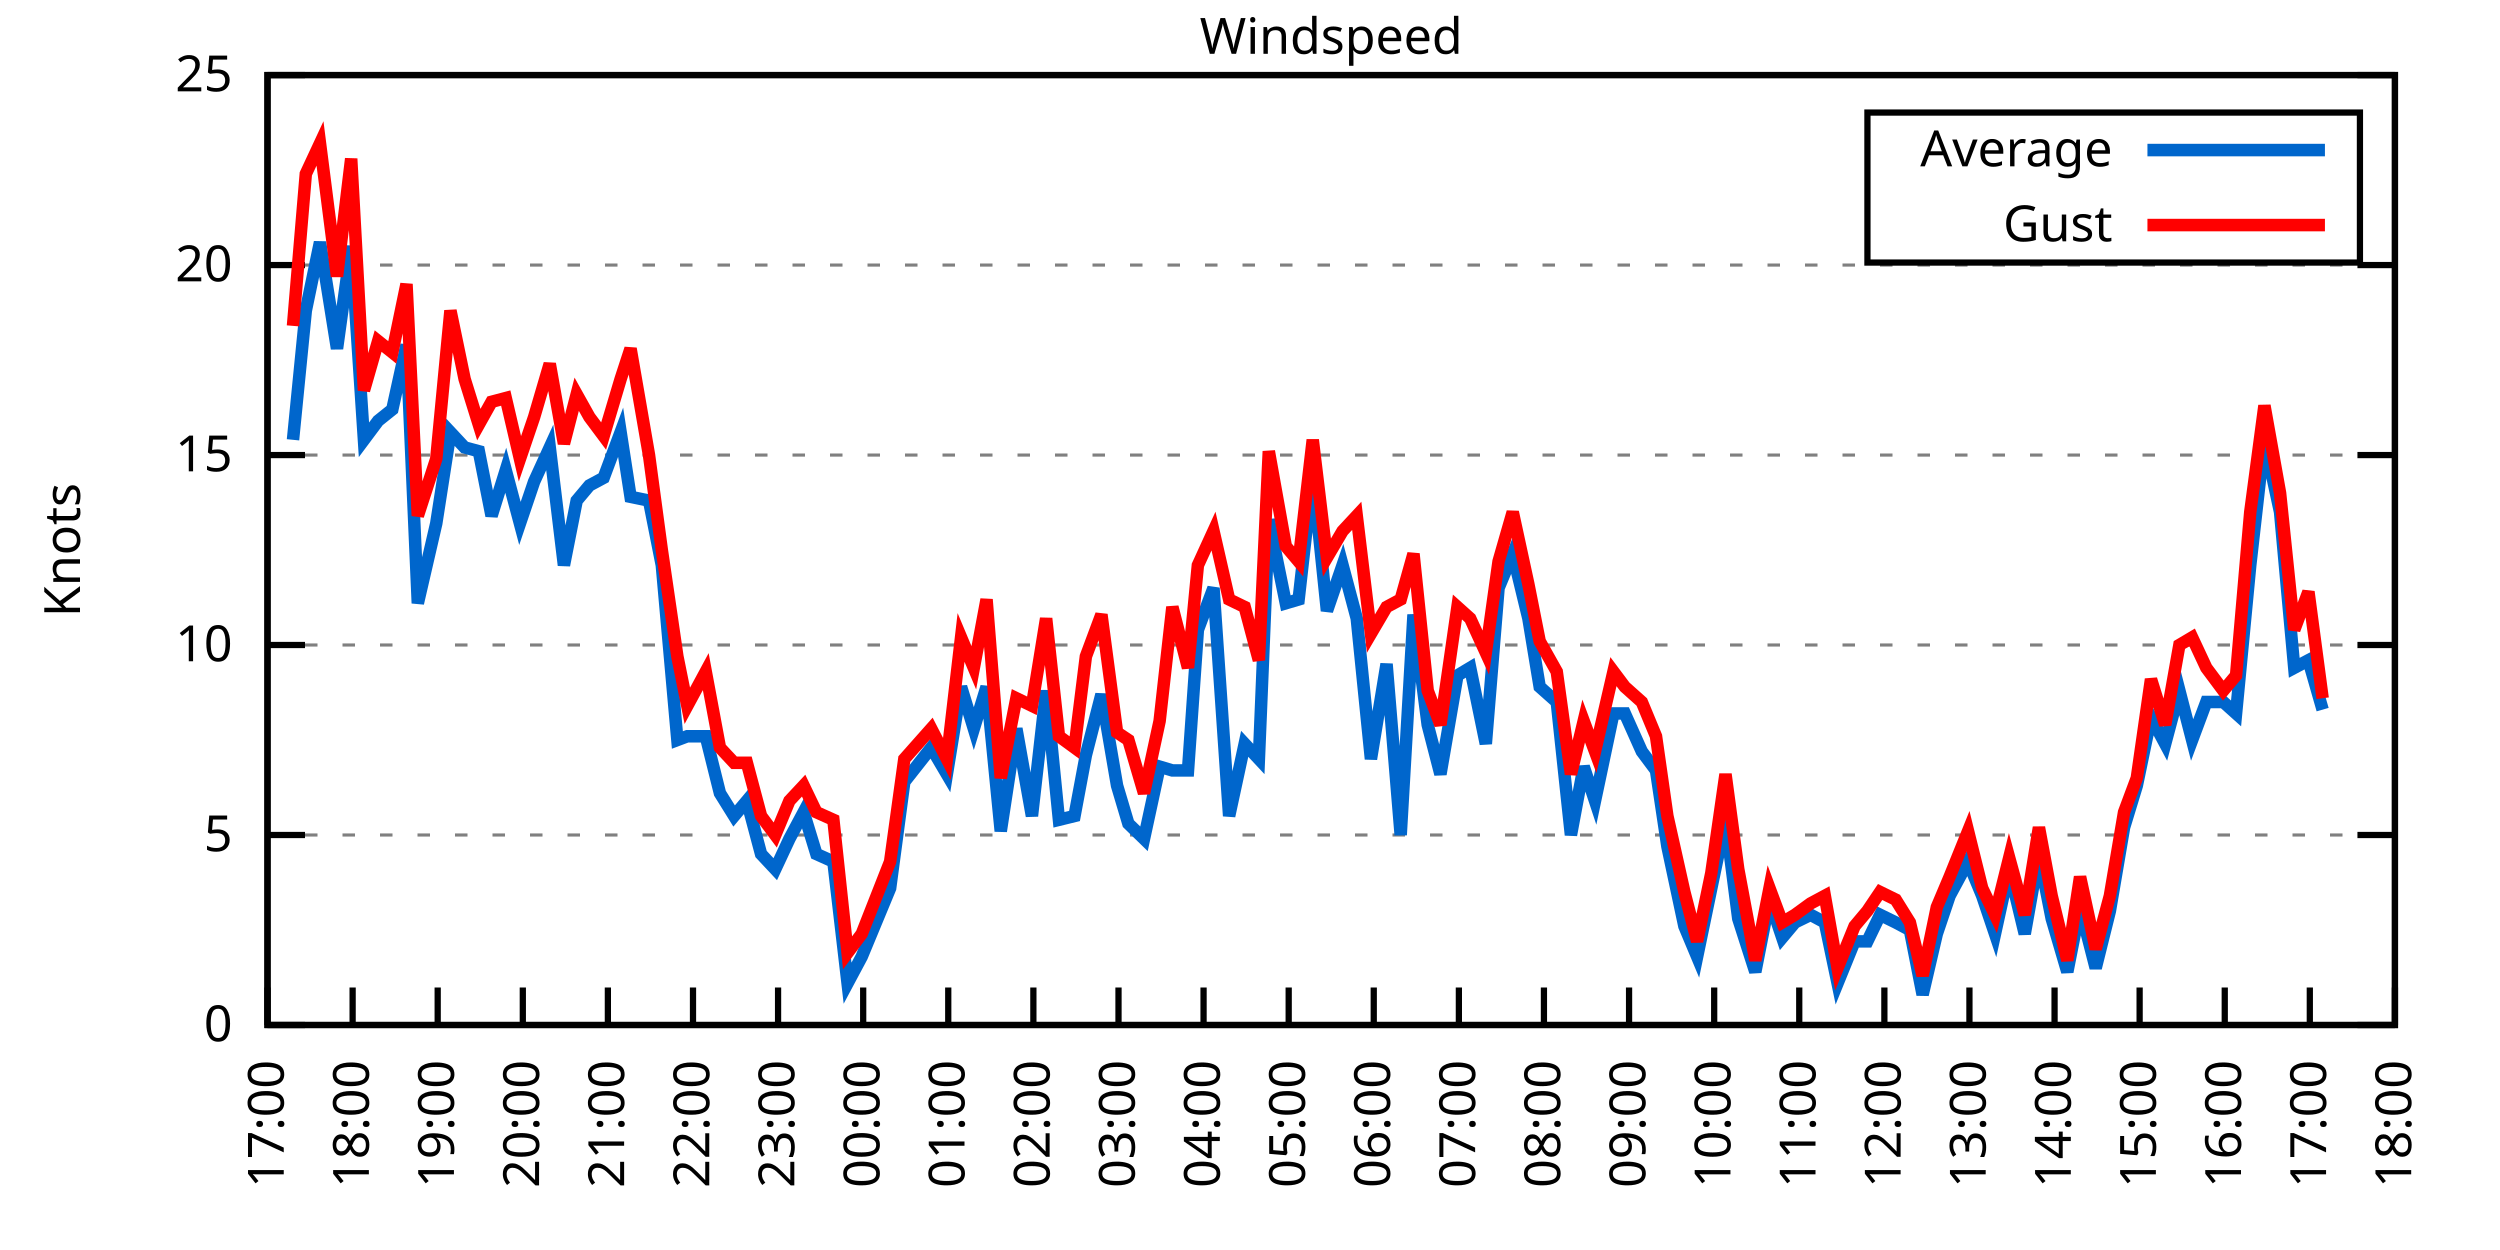
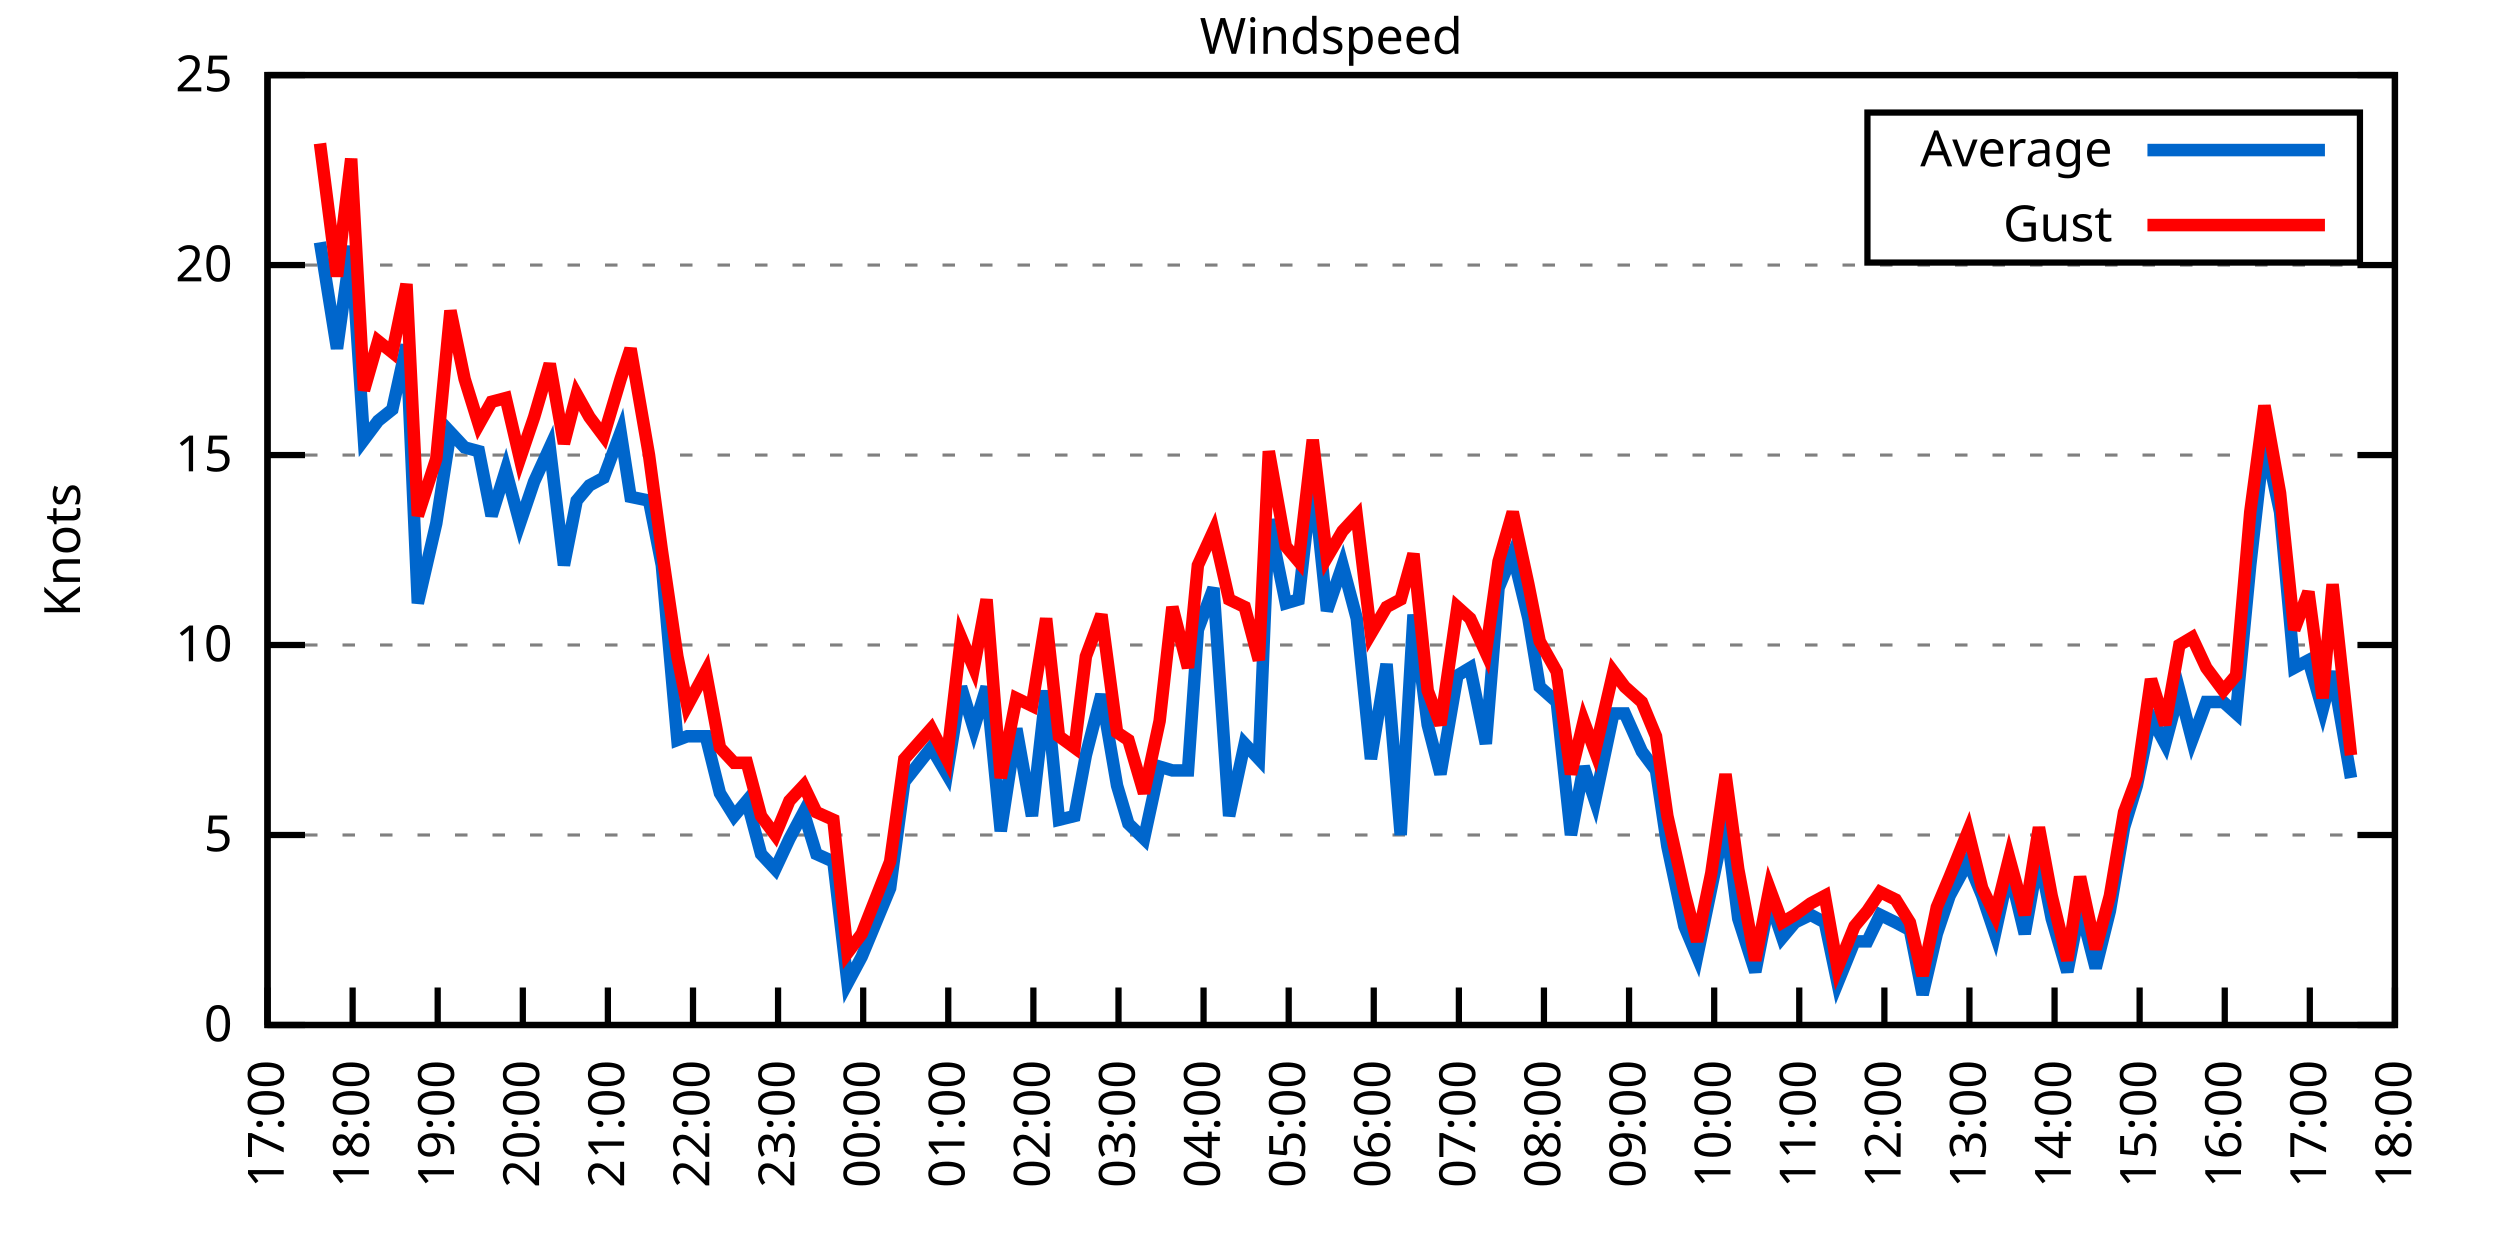
<svg xmlns="http://www.w3.org/2000/svg" xmlns:xlink="http://www.w3.org/1999/xlink" width="400" height="200" viewBox="0 0 400 200">
  <g id="gnuplot_canvas">
    <rect x="0" y="0" width="400" height="200" fill="none" />
    <defs>
      <circle id="gpDot" r="0.5" stroke-width="0.5" stroke="currentColor" />
      <path id="gpPt0" stroke-width="0.333" stroke="currentColor" d="M-1,0 h2 M0,-1 v2" />
      <path id="gpPt1" stroke-width="0.333" stroke="currentColor" d="M-1,-1 L1,1 M1,-1 L-1,1" />
      <path id="gpPt2" stroke-width="0.333" stroke="currentColor" d="M-1,0 L1,0 M0,-1 L0,1 M-1,-1 L1,1 M-1,1 L1,-1" />
      <rect id="gpPt3" stroke-width="0.333" stroke="currentColor" x="-1" y="-1" width="2" height="2" />
      <rect id="gpPt4" stroke-width="0.333" stroke="currentColor" fill="currentColor" x="-1" y="-1" width="2" height="2" />
      <circle id="gpPt5" stroke-width="0.333" stroke="currentColor" cx="0" cy="0" r="1" />
      <use xlink:href="#gpPt5" id="gpPt6" fill="currentColor" stroke="none" />
      <path id="gpPt7" stroke-width="0.333" stroke="currentColor" d="M0,-1.33 L-1.33,0.67 L1.33,0.67 z" />
      <use xlink:href="#gpPt7" id="gpPt8" fill="currentColor" stroke="none" />
      <use xlink:href="#gpPt7" id="gpPt9" stroke="currentColor" transform="rotate(180)" />
      <use xlink:href="#gpPt9" id="gpPt10" fill="currentColor" stroke="none" />
      <use xlink:href="#gpPt3" id="gpPt11" stroke="currentColor" transform="rotate(45)" />
      <use xlink:href="#gpPt11" id="gpPt12" fill="currentColor" stroke="none" />
      <path id="gpPt13" stroke-width="0.333" stroke="currentColor" d="M0,1.330 L1.265,0.411 L0.782,-1.067 L-0.782,-1.076 L-1.265,0.411 z" />
      <use xlink:href="#gpPt13" id="gpPt14" fill="currentColor" stroke="none" />
      <filter id="textbox" filterUnits="objectBoundingBox" x="0" y="0" height="1" width="1">
        <feFlood flood-color="white" flood-opacity="1" result="bgnd" />
        <feComposite in="SourceGraphic" in2="bgnd" operator="atop" />
      </filter>
      <filter id="greybox" filterUnits="objectBoundingBox" x="0" y="0" height="1" width="1">
        <feFlood flood-color="lightgrey" flood-opacity="1" result="grey" />
        <feComposite in="SourceGraphic" in2="grey" operator="atop" />
      </filter>
    </defs>
    <g fill="none" color="white" stroke="currentColor" stroke-width="1.00" stroke-linecap="butt" stroke-linejoin="miter">
</g>
    <g fill="none" color="black" stroke="currentColor" stroke-width="1.00" stroke-linecap="butt" stroke-linejoin="miter">
      <g stroke="none" shape-rendering="crispEdges">
        <polygon fill="rgb(255, 255, 255)" points="42.80,164.00 383.18,164.00 383.18,12.02 42.80,12.02 " />
      </g>
    </g>
    <g fill="none" color="black" stroke="currentColor" stroke-width="1.00" stroke-linecap="butt" stroke-linejoin="miter">
</g>
    <g fill="none" color="black" stroke="black" stroke-width="0.50" stroke-linecap="butt" stroke-linejoin="miter">
</g>
    <g fill="none" color="gray" stroke="currentColor" stroke-width="0.50" stroke-linecap="butt" stroke-linejoin="miter">
      <path stroke="gray" stroke-dasharray="2,4" class="gridline" d="M42.80,164.00 L383.19,164.00  " />
    </g>
    <g fill="none" color="gray" stroke="gray" stroke-width="1.00" stroke-linecap="butt" stroke-linejoin="miter">
</g>
    <g fill="none" color="black" stroke="currentColor" stroke-width="1.00" stroke-linecap="butt" stroke-linejoin="miter">
      <path stroke="black" d="M42.80,164.00 L48.80,164.00 M383.19,164.00 L377.19,164.00  " />
      <g transform="translate(37.20,166.60)" stroke="none" fill="black" font-family="Sans" font-size="8.00" text-anchor="end">
        <text>
          <tspan font-family="Sans"> 0</tspan>
        </text>
      </g>
    </g>
    <g fill="none" color="black" stroke="currentColor" stroke-width="1.00" stroke-linecap="butt" stroke-linejoin="miter">
</g>
    <g fill="none" color="black" stroke="black" stroke-width="0.50" stroke-linecap="butt" stroke-linejoin="miter">
</g>
    <g fill="none" color="gray" stroke="currentColor" stroke-width="0.50" stroke-linecap="butt" stroke-linejoin="miter">
      <path stroke="gray" stroke-dasharray="2,4" class="gridline" d="M42.80,133.60 L383.19,133.60  " />
    </g>
    <g fill="none" color="gray" stroke="gray" stroke-width="1.00" stroke-linecap="butt" stroke-linejoin="miter">
</g>
    <g fill="none" color="black" stroke="currentColor" stroke-width="1.00" stroke-linecap="butt" stroke-linejoin="miter">
      <path stroke="black" d="M42.80,133.60 L48.80,133.60 M383.19,133.60 L377.19,133.60  " />
      <g transform="translate(37.20,136.20)" stroke="none" fill="black" font-family="Sans" font-size="8.00" text-anchor="end">
        <text>
          <tspan font-family="Sans"> 5</tspan>
        </text>
      </g>
    </g>
    <g fill="none" color="black" stroke="currentColor" stroke-width="1.00" stroke-linecap="butt" stroke-linejoin="miter">
</g>
    <g fill="none" color="black" stroke="black" stroke-width="0.50" stroke-linecap="butt" stroke-linejoin="miter">
</g>
    <g fill="none" color="gray" stroke="currentColor" stroke-width="0.50" stroke-linecap="butt" stroke-linejoin="miter">
      <path stroke="gray" stroke-dasharray="2,4" class="gridline" d="M42.80,103.20 L383.19,103.20  " />
    </g>
    <g fill="none" color="gray" stroke="gray" stroke-width="1.00" stroke-linecap="butt" stroke-linejoin="miter">
</g>
    <g fill="none" color="black" stroke="currentColor" stroke-width="1.00" stroke-linecap="butt" stroke-linejoin="miter">
      <path stroke="black" d="M42.80,103.20 L48.80,103.20 M383.19,103.20 L377.19,103.20  " />
      <g transform="translate(37.20,105.80)" stroke="none" fill="black" font-family="Sans" font-size="8.00" text-anchor="end">
        <text>
          <tspan font-family="Sans"> 10</tspan>
        </text>
      </g>
    </g>
    <g fill="none" color="black" stroke="currentColor" stroke-width="1.00" stroke-linecap="butt" stroke-linejoin="miter">
</g>
    <g fill="none" color="black" stroke="black" stroke-width="0.50" stroke-linecap="butt" stroke-linejoin="miter">
</g>
    <g fill="none" color="gray" stroke="currentColor" stroke-width="0.50" stroke-linecap="butt" stroke-linejoin="miter">
      <path stroke="gray" stroke-dasharray="2,4" class="gridline" d="M42.80,72.81 L383.19,72.81  " />
    </g>
    <g fill="none" color="gray" stroke="gray" stroke-width="1.00" stroke-linecap="butt" stroke-linejoin="miter">
</g>
    <g fill="none" color="black" stroke="currentColor" stroke-width="1.00" stroke-linecap="butt" stroke-linejoin="miter">
      <path stroke="black" d="M42.80,72.81 L48.80,72.81 M383.19,72.81 L377.19,72.81  " />
      <g transform="translate(37.20,75.41)" stroke="none" fill="black" font-family="Sans" font-size="8.00" text-anchor="end">
        <text>
          <tspan font-family="Sans"> 15</tspan>
        </text>
      </g>
    </g>
    <g fill="none" color="black" stroke="currentColor" stroke-width="1.00" stroke-linecap="butt" stroke-linejoin="miter">
</g>
    <g fill="none" color="black" stroke="black" stroke-width="0.50" stroke-linecap="butt" stroke-linejoin="miter">
</g>
    <g fill="none" color="gray" stroke="currentColor" stroke-width="0.50" stroke-linecap="butt" stroke-linejoin="miter">
      <path stroke="gray" stroke-dasharray="2,4" class="gridline" d="M42.80,42.41 L383.19,42.41  " />
    </g>
    <g fill="none" color="gray" stroke="gray" stroke-width="1.00" stroke-linecap="butt" stroke-linejoin="miter">
</g>
    <g fill="none" color="black" stroke="currentColor" stroke-width="1.00" stroke-linecap="butt" stroke-linejoin="miter">
      <path stroke="black" d="M42.80,42.41 L48.80,42.41 M383.19,42.41 L377.19,42.41  " />
      <g transform="translate(37.20,45.01)" stroke="none" fill="black" font-family="Sans" font-size="8.00" text-anchor="end">
        <text>
          <tspan font-family="Sans"> 20</tspan>
        </text>
      </g>
    </g>
    <g fill="none" color="black" stroke="currentColor" stroke-width="1.00" stroke-linecap="butt" stroke-linejoin="miter">
</g>
    <g fill="none" color="black" stroke="black" stroke-width="0.50" stroke-linecap="butt" stroke-linejoin="miter">
</g>
    <g fill="none" color="gray" stroke="currentColor" stroke-width="0.50" stroke-linecap="butt" stroke-linejoin="miter">
      <path stroke="gray" stroke-dasharray="2,4" class="gridline" d="M42.80,12.01 L383.19,12.01  " />
    </g>
    <g fill="none" color="gray" stroke="gray" stroke-width="1.00" stroke-linecap="butt" stroke-linejoin="miter">
</g>
    <g fill="none" color="black" stroke="currentColor" stroke-width="1.00" stroke-linecap="butt" stroke-linejoin="miter">
      <path stroke="black" d="M42.80,12.01 L48.80,12.01 M383.19,12.01 L377.19,12.01  " />
      <g transform="translate(37.20,14.61)" stroke="none" fill="black" font-family="Sans" font-size="8.00" text-anchor="end">
        <text>
          <tspan font-family="Sans"> 25</tspan>
        </text>
      </g>
    </g>
    <g fill="none" color="black" stroke="currentColor" stroke-width="1.00" stroke-linecap="butt" stroke-linejoin="miter">
      <path stroke="black" d="M42.80,164.00 L42.80,158.00  " />
      <g transform="translate(45.40,169.60) rotate(270.00)" stroke="none" fill="black" font-family="Sans" font-size="8.00" text-anchor="end">
        <text>
          <tspan font-family="Sans">17:00</tspan>
        </text>
      </g>
    </g>
    <g fill="none" color="black" stroke="currentColor" stroke-width="1.00" stroke-linecap="butt" stroke-linejoin="miter">
      <path stroke="black" d="M56.42,164.00 L56.42,158.00  " />
      <g transform="translate(59.02,169.60) rotate(270.00)" stroke="none" fill="black" font-family="Sans" font-size="8.00" text-anchor="end">
        <text>
          <tspan font-family="Sans">18:00</tspan>
        </text>
      </g>
    </g>
    <g fill="none" color="black" stroke="currentColor" stroke-width="1.00" stroke-linecap="butt" stroke-linejoin="miter">
      <path stroke="black" d="M70.03,164.00 L70.03,158.00  " />
      <g transform="translate(72.63,169.60) rotate(270.00)" stroke="none" fill="black" font-family="Sans" font-size="8.00" text-anchor="end">
        <text>
          <tspan font-family="Sans">19:00</tspan>
        </text>
      </g>
    </g>
    <g fill="none" color="black" stroke="currentColor" stroke-width="1.00" stroke-linecap="butt" stroke-linejoin="miter">
      <path stroke="black" d="M83.65,164.00 L83.65,158.00  " />
      <g transform="translate(86.25,169.60) rotate(270.00)" stroke="none" fill="black" font-family="Sans" font-size="8.00" text-anchor="end">
        <text>
          <tspan font-family="Sans">20:00</tspan>
        </text>
      </g>
    </g>
    <g fill="none" color="black" stroke="currentColor" stroke-width="1.00" stroke-linecap="butt" stroke-linejoin="miter">
      <path stroke="black" d="M97.26,164.00 L97.26,158.00  " />
      <g transform="translate(99.86,169.60) rotate(270.00)" stroke="none" fill="black" font-family="Sans" font-size="8.00" text-anchor="end">
        <text>
          <tspan font-family="Sans">21:00</tspan>
        </text>
      </g>
    </g>
    <g fill="none" color="black" stroke="currentColor" stroke-width="1.00" stroke-linecap="butt" stroke-linejoin="miter">
      <path stroke="black" d="M110.88,164.00 L110.88,158.00  " />
      <g transform="translate(113.48,169.60) rotate(270.00)" stroke="none" fill="black" font-family="Sans" font-size="8.00" text-anchor="end">
        <text>
          <tspan font-family="Sans">22:00</tspan>
        </text>
      </g>
    </g>
    <g fill="none" color="black" stroke="currentColor" stroke-width="1.00" stroke-linecap="butt" stroke-linejoin="miter">
      <path stroke="black" d="M124.49,164.00 L124.49,158.00  " />
      <g transform="translate(127.09,169.60) rotate(270.00)" stroke="none" fill="black" font-family="Sans" font-size="8.00" text-anchor="end">
        <text>
          <tspan font-family="Sans">23:00</tspan>
        </text>
      </g>
    </g>
    <g fill="none" color="black" stroke="currentColor" stroke-width="1.00" stroke-linecap="butt" stroke-linejoin="miter">
      <path stroke="black" d="M138.11,164.00 L138.11,158.00  " />
      <g transform="translate(140.71,169.60) rotate(270.00)" stroke="none" fill="black" font-family="Sans" font-size="8.00" text-anchor="end">
        <text>
          <tspan font-family="Sans">00:00</tspan>
        </text>
      </g>
    </g>
    <g fill="none" color="black" stroke="currentColor" stroke-width="1.00" stroke-linecap="butt" stroke-linejoin="miter">
      <path stroke="black" d="M151.72,164.00 L151.72,158.00  " />
      <g transform="translate(154.32,169.60) rotate(270.00)" stroke="none" fill="black" font-family="Sans" font-size="8.00" text-anchor="end">
        <text>
          <tspan font-family="Sans">01:00</tspan>
        </text>
      </g>
    </g>
    <g fill="none" color="black" stroke="currentColor" stroke-width="1.00" stroke-linecap="butt" stroke-linejoin="miter">
      <path stroke="black" d="M165.34,164.00 L165.34,158.00  " />
      <g transform="translate(167.94,169.60) rotate(270.00)" stroke="none" fill="black" font-family="Sans" font-size="8.00" text-anchor="end">
        <text>
          <tspan font-family="Sans">02:00</tspan>
        </text>
      </g>
    </g>
    <g fill="none" color="black" stroke="currentColor" stroke-width="1.00" stroke-linecap="butt" stroke-linejoin="miter">
      <path stroke="black" d="M178.96,164.00 L178.96,158.00  " />
      <g transform="translate(181.56,169.60) rotate(270.00)" stroke="none" fill="black" font-family="Sans" font-size="8.00" text-anchor="end">
        <text>
          <tspan font-family="Sans">03:00</tspan>
        </text>
      </g>
    </g>
    <g fill="none" color="black" stroke="currentColor" stroke-width="1.00" stroke-linecap="butt" stroke-linejoin="miter">
      <path stroke="black" d="M192.57,164.00 L192.57,158.00  " />
      <g transform="translate(195.17,169.60) rotate(270.00)" stroke="none" fill="black" font-family="Sans" font-size="8.00" text-anchor="end">
        <text>
          <tspan font-family="Sans">04:00</tspan>
        </text>
      </g>
    </g>
    <g fill="none" color="black" stroke="currentColor" stroke-width="1.00" stroke-linecap="butt" stroke-linejoin="miter">
      <path stroke="black" d="M206.19,164.00 L206.19,158.00  " />
      <g transform="translate(208.79,169.60) rotate(270.00)" stroke="none" fill="black" font-family="Sans" font-size="8.00" text-anchor="end">
        <text>
          <tspan font-family="Sans">05:00</tspan>
        </text>
      </g>
    </g>
    <g fill="none" color="black" stroke="currentColor" stroke-width="1.00" stroke-linecap="butt" stroke-linejoin="miter">
      <path stroke="black" d="M219.80,164.00 L219.80,158.00  " />
      <g transform="translate(222.40,169.60) rotate(270.00)" stroke="none" fill="black" font-family="Sans" font-size="8.00" text-anchor="end">
        <text>
          <tspan font-family="Sans">06:00</tspan>
        </text>
      </g>
    </g>
    <g fill="none" color="black" stroke="currentColor" stroke-width="1.00" stroke-linecap="butt" stroke-linejoin="miter">
      <path stroke="black" d="M233.42,164.00 L233.42,158.00  " />
      <g transform="translate(236.02,169.60) rotate(270.00)" stroke="none" fill="black" font-family="Sans" font-size="8.00" text-anchor="end">
        <text>
          <tspan font-family="Sans">07:00</tspan>
        </text>
      </g>
    </g>
    <g fill="none" color="black" stroke="currentColor" stroke-width="1.00" stroke-linecap="butt" stroke-linejoin="miter">
      <path stroke="black" d="M247.03,164.00 L247.03,158.00  " />
      <g transform="translate(249.63,169.60) rotate(270.00)" stroke="none" fill="black" font-family="Sans" font-size="8.00" text-anchor="end">
        <text>
          <tspan font-family="Sans">08:00</tspan>
        </text>
      </g>
    </g>
    <g fill="none" color="black" stroke="currentColor" stroke-width="1.00" stroke-linecap="butt" stroke-linejoin="miter">
      <path stroke="black" d="M260.65,164.00 L260.65,158.00  " />
      <g transform="translate(263.25,169.60) rotate(270.00)" stroke="none" fill="black" font-family="Sans" font-size="8.00" text-anchor="end">
        <text>
          <tspan font-family="Sans">09:00</tspan>
        </text>
      </g>
    </g>
    <g fill="none" color="black" stroke="currentColor" stroke-width="1.00" stroke-linecap="butt" stroke-linejoin="miter">
      <path stroke="black" d="M274.27,164.00 L274.27,158.00  " />
      <g transform="translate(276.87,169.60) rotate(270.00)" stroke="none" fill="black" font-family="Sans" font-size="8.00" text-anchor="end">
        <text>
          <tspan font-family="Sans">10:00</tspan>
        </text>
      </g>
    </g>
    <g fill="none" color="black" stroke="currentColor" stroke-width="1.00" stroke-linecap="butt" stroke-linejoin="miter">
      <path stroke="black" d="M287.88,164.00 L287.88,158.00  " />
      <g transform="translate(290.48,169.60) rotate(270.00)" stroke="none" fill="black" font-family="Sans" font-size="8.00" text-anchor="end">
        <text>
          <tspan font-family="Sans">11:00</tspan>
        </text>
      </g>
    </g>
    <g fill="none" color="black" stroke="currentColor" stroke-width="1.00" stroke-linecap="butt" stroke-linejoin="miter">
      <path stroke="black" d="M301.50,164.00 L301.50,158.00  " />
      <g transform="translate(304.10,169.60) rotate(270.00)" stroke="none" fill="black" font-family="Sans" font-size="8.00" text-anchor="end">
        <text>
          <tspan font-family="Sans">12:00</tspan>
        </text>
      </g>
    </g>
    <g fill="none" color="black" stroke="currentColor" stroke-width="1.00" stroke-linecap="butt" stroke-linejoin="miter">
      <path stroke="black" d="M315.11,164.00 L315.11,158.00  " />
      <g transform="translate(317.71,169.60) rotate(270.00)" stroke="none" fill="black" font-family="Sans" font-size="8.00" text-anchor="end">
        <text>
          <tspan font-family="Sans">13:00</tspan>
        </text>
      </g>
    </g>
    <g fill="none" color="black" stroke="currentColor" stroke-width="1.00" stroke-linecap="butt" stroke-linejoin="miter">
      <path stroke="black" d="M328.73,164.00 L328.73,158.00  " />
      <g transform="translate(331.33,169.60) rotate(270.00)" stroke="none" fill="black" font-family="Sans" font-size="8.00" text-anchor="end">
        <text>
          <tspan font-family="Sans">14:00</tspan>
        </text>
      </g>
    </g>
    <g fill="none" color="black" stroke="currentColor" stroke-width="1.00" stroke-linecap="butt" stroke-linejoin="miter">
      <path stroke="black" d="M342.34,164.00 L342.34,158.00  " />
      <g transform="translate(344.94,169.60) rotate(270.00)" stroke="none" fill="black" font-family="Sans" font-size="8.00" text-anchor="end">
        <text>
          <tspan font-family="Sans">15:00</tspan>
        </text>
      </g>
    </g>
    <g fill="none" color="black" stroke="currentColor" stroke-width="1.00" stroke-linecap="butt" stroke-linejoin="miter">
      <path stroke="black" d="M355.96,164.00 L355.96,158.00  " />
      <g transform="translate(358.56,169.60) rotate(270.00)" stroke="none" fill="black" font-family="Sans" font-size="8.00" text-anchor="end">
        <text>
          <tspan font-family="Sans">16:00</tspan>
        </text>
      </g>
    </g>
    <g fill="none" color="black" stroke="currentColor" stroke-width="1.00" stroke-linecap="butt" stroke-linejoin="miter">
      <path stroke="black" d="M369.57,164.00 L369.57,158.00  " />
      <g transform="translate(372.17,169.60) rotate(270.00)" stroke="none" fill="black" font-family="Sans" font-size="8.00" text-anchor="end">
        <text>
          <tspan font-family="Sans">17:00</tspan>
        </text>
      </g>
    </g>
    <g fill="none" color="black" stroke="currentColor" stroke-width="1.00" stroke-linecap="butt" stroke-linejoin="miter">
      <path stroke="black" d="M383.19,164.00 L383.19,158.00  " />
      <g transform="translate(385.79,169.60) rotate(270.00)" stroke="none" fill="black" font-family="Sans" font-size="8.00" text-anchor="end">
        <text>
          <tspan font-family="Sans">18:00</tspan>
        </text>
      </g>
    </g>
    <g fill="none" color="black" stroke="currentColor" stroke-width="1.00" stroke-linecap="butt" stroke-linejoin="miter">
</g>
    <g fill="none" color="black" stroke="currentColor" stroke-width="1.00" stroke-linecap="butt" stroke-linejoin="miter">
      <path stroke="black" d="M42.80,12.01 L42.80,164.00 L383.19,164.00 L383.19,12.01 L42.80,12.01 Z  " />
    </g>
    <g fill="none" color="black" stroke="currentColor" stroke-width="1.00" stroke-linecap="butt" stroke-linejoin="miter">
</g>
    <g fill="none" color="black" stroke="currentColor" stroke-width="1.00" stroke-linecap="butt" stroke-linejoin="miter">
      <path stroke="black" d="M298.79,42.01 L298.79,18.01 L377.59,18.01 L377.59,42.01 L298.79,42.01 Z  " />
    </g>
    <g id="Windspeed_plot_1">
      <g fill="none" color="white" stroke="black" stroke-width="2.00" stroke-linecap="butt" stroke-linejoin="miter">
</g>
      <g fill="none" color="black" stroke="currentColor" stroke-width="2.00" stroke-linecap="butt" stroke-linejoin="miter">
        <g transform="translate(337.99,26.61)" stroke="none" fill="black" font-family="Sans" font-size="8.00" text-anchor="end">
          <text>
            <tspan font-family="Sans">Average</tspan>
          </text>
        </g>
      </g>
      <g fill="none" color="black" stroke="currentColor" stroke-width="2.00" stroke-linecap="butt" stroke-linejoin="miter">
-         <path stroke="rgb(  0, 102, 204)" d="M343.59,24.01 L371.99,24.01 M46.88,70.37 L48.93,49.70 L51.20,38.76 L53.92,55.78 L56.19,39.37 L58.23,70.37   L60.50,67.33 L62.77,65.51 L65.04,55.18 L66.85,96.52 L69.80,83.75 L72.07,69.16 L74.34,71.59 L76.61,72.20   L78.65,82.53 L80.92,75.24 L83.19,83.75 L85.46,77.06 L87.96,71.59 L90.23,90.44 L92.27,80.10 L94.31,77.67   L96.58,76.45 L99.30,69.16 L100.89,79.49 L103.84,80.10 L105.89,90.44 L108.38,118.40 L109.97,117.80 L112.92,117.80   L115.19,126.91 L117.46,130.56 L119.50,128.13 L121.77,136.64 L124.04,139.07 L126.31,134.21 L128.58,129.95 L130.62,136.64   L133.34,137.86 L135.61,157.31 L137.88,153.06 L142.42,142.11 L144.69,125.09 L149.00,119.62 L151.50,123.87 L153.77,109.89   L155.81,116.58 L157.85,109.89 L160.12,132.99 L162.62,116.58 L165.11,130.56 L167.38,110.50 L169.43,131.17 L171.92,130.56   L173.74,120.83 L176.23,111.11 L178.73,125.70 L180.54,131.78 L183.04,134.21 L185.54,122.66 L187.58,123.27 L190.08,123.27   L191.66,100.77 L194.16,94.08 L196.66,130.56 L199.15,119.01 L201.42,121.44 L203.01,83.14 L205.73,96.52 L207.78,95.91   L210.04,75.85 L212.31,97.73 L214.81,90.44 L217.08,98.95 L219.35,121.44 L221.85,106.24 L224.11,133.60 L226.16,98.34   L228.43,115.97 L230.47,123.87 L233.19,108.07 L235.23,106.85 L237.73,119.01 L239.77,94.08 L242.04,88.61 L244.54,98.95   L246.35,109.89 L249.08,112.32 L251.35,133.60 L253.39,122.66 L255.20,128.13 L258.15,114.15 L259.97,114.15 L262.69,120.23   L264.96,123.27 L266.78,135.43 L269.50,148.19 L271.54,153.06 L273.81,142.11 L276.08,131.17 L278.12,146.98 L280.85,155.49   L283.12,143.94 L285.16,150.02 L287.20,147.59 L289.70,146.37 L291.97,147.59 L294.01,157.31 L296.73,150.62 L298.77,150.62   L300.82,146.37 L303.31,147.59 L305.58,148.80 L307.62,159.14 L309.89,149.41 L311.94,143.33 L314.89,137.86 L317.15,143.33   L319.20,149.41 L321.47,139.07 L323.96,149.41 L326.23,136.64 L328.27,146.98 L330.77,155.49 L332.81,145.15 L335.31,154.88   L337.58,145.76 L339.85,132.39 L341.89,125.70 L344.16,114.76 L346.43,119.01 L348.70,110.50 L350.74,118.40 L353.01,112.32   L355.73,112.32 L357.77,114.15 L360.04,90.44 L362.31,70.37 L364.81,81.93 L367.08,106.85 L369.35,105.64 L371.62,113.54    " />
+         <path stroke="rgb(  0, 102, 204)" d="M343.59,24.01 L371.99,24.01 M51.20,38.76 L53.92,55.78 L56.19,39.37 L58.23,70.37 L60.50,67.33 L62.77,65.51   L65.04,55.18 L66.85,96.52 L69.80,83.75 L72.07,69.16 L74.34,71.59 L76.61,72.20 L78.65,82.53 L80.92,75.24   L83.19,83.75 L85.46,77.06 L87.96,71.59 L90.23,90.44 L92.27,80.10 L94.31,77.67 L96.58,76.45 L99.30,69.16   L100.89,79.49 L103.84,80.10 L105.89,90.44 L108.38,118.40 L109.97,117.80 L112.92,117.80 L115.19,126.91 L117.46,130.56   L119.50,128.13 L121.77,136.64 L124.04,139.07 L126.31,134.21 L128.58,129.95 L130.62,136.64 L133.34,137.86 L135.61,157.31   L137.88,153.06 L142.42,142.11 L144.69,125.09 L149.00,119.62 L151.50,123.87 L153.77,109.89 L155.81,116.58 L157.85,109.89   L160.12,132.99 L162.62,116.58 L165.11,130.56 L167.38,110.50 L169.43,131.17 L171.92,130.56 L173.74,120.83 L176.23,111.11   L178.73,125.70 L180.54,131.78 L183.04,134.21 L185.54,122.66 L187.58,123.27 L190.08,123.27 L191.66,100.77 L194.16,94.08   L196.66,130.56 L199.15,119.01 L201.42,121.44 L203.01,83.14 L205.73,96.52 L207.78,95.91 L210.04,75.85 L212.31,97.73   L214.81,90.44 L217.08,98.95 L219.35,121.44 L221.85,106.24 L224.11,133.60 L226.16,98.34 L228.43,115.97 L230.47,123.87   L233.19,108.07 L235.23,106.85 L237.73,119.01 L239.77,94.08 L242.04,88.61 L244.54,98.95 L246.35,109.89 L249.08,112.32   L251.35,133.60 L253.39,122.66 L255.20,128.13 L258.15,114.15 L259.97,114.15 L262.69,120.23 L264.96,123.27 L266.78,135.43   L269.50,148.19 L271.54,153.06 L273.81,142.11 L276.08,131.17 L278.12,146.98 L280.85,155.49 L283.12,143.94 L285.16,150.02   L287.20,147.59 L289.70,146.37 L291.97,147.59 L294.01,157.31 L296.73,150.62 L298.77,150.62 L300.82,146.37 L303.31,147.59   L305.58,148.80 L307.62,159.14 L309.89,149.41 L311.94,143.33 L314.89,137.86 L317.15,143.33 L319.20,149.41 L321.47,139.07   L323.96,149.41 L326.23,136.64 L328.27,146.98 L330.77,155.49 L332.81,145.15 L335.31,154.88 L337.58,145.76 L339.85,132.39   L341.89,125.70 L344.16,114.76 L346.43,119.01 L348.70,110.50 L350.74,118.40 L353.01,112.32 L355.73,112.32 L357.77,114.15   L360.04,90.44 L362.31,70.37 L364.81,81.93 L367.08,106.85 L369.35,105.64 L371.62,113.54 L373.21,107.46 L376.16,124.48    " />
      </g>
    </g>
    <g id="Windspeed_plot_2">
      <g fill="none" color="black" stroke="currentColor" stroke-width="2.00" stroke-linecap="butt" stroke-linejoin="miter">
        <g transform="translate(337.99,38.61)" stroke="none" fill="black" font-family="Sans" font-size="8.00" text-anchor="end">
          <text>
            <tspan font-family="Sans">Gust</tspan>
          </text>
        </g>
      </g>
      <g fill="none" color="black" stroke="currentColor" stroke-width="2.00" stroke-linecap="butt" stroke-linejoin="miter">
-         <path stroke="rgb(255,   0,   0)" d="M343.59,36.01 L371.99,36.01 M46.88,52.14 L48.93,27.82 L51.20,22.95 L53.92,44.23 L56.19,25.39 L58.23,62.47   L60.50,54.57 L62.77,56.39 L65.04,45.45 L66.85,82.53 L69.80,73.41 L72.07,49.70 L74.34,60.65 L76.61,67.94   L78.65,64.29 L80.92,63.69 L83.19,73.41 L85.46,66.73 L87.96,58.21 L90.23,70.98 L92.27,63.08 L94.31,66.73   L96.58,69.77 L99.30,60.65 L100.89,55.78 L103.84,72.81 L105.89,88.00 L108.38,105.03 L109.97,112.93 L112.92,107.46   L115.19,119.62 L117.46,122.05 L119.50,122.05 L121.77,130.56 L124.04,133.60 L126.31,128.13 L128.58,125.70 L130.62,129.95   L133.34,131.17 L135.61,152.45 L137.88,149.41 L142.42,137.86 L144.69,121.44 L149.00,116.58 L151.50,121.44 L153.77,101.99   L155.81,106.85 L157.85,95.91 L160.12,124.48 L162.62,111.72 L165.11,112.93 L167.38,98.95 L169.43,117.80 L171.92,119.62   L173.74,105.03 L176.23,98.34 L178.73,117.19 L180.54,118.40 L183.04,126.91 L185.54,115.36 L187.58,97.12 L190.08,106.85   L191.66,90.44 L194.16,84.97 L196.66,95.91 L199.15,97.12 L201.42,105.64 L203.01,72.20 L205.73,87.40 L207.78,89.83   L210.04,70.37 L212.31,89.22 L214.81,84.97 L217.08,82.53 L219.35,101.38 L221.85,97.12 L224.11,95.91 L226.16,88.61   L228.43,110.50 L230.47,115.97 L233.19,97.12 L235.23,98.95 L237.73,104.42 L239.77,89.83 L242.04,81.93 L244.54,93.48   L246.35,102.60 L249.08,107.46 L251.35,123.87 L253.39,115.36 L255.20,120.23 L258.15,107.46 L259.97,109.89 L262.69,112.32   L264.96,117.80 L266.78,130.56 L269.50,142.72 L271.54,150.62 L273.81,139.68 L276.08,123.87 L278.12,139.07 L280.85,153.66   L283.12,142.11 L285.16,147.59 L287.20,146.37 L289.70,144.55 L291.97,143.33 L294.01,154.88 L296.73,148.19 L298.77,145.76   L300.82,142.72 L303.31,143.94 L305.58,147.59 L307.62,156.10 L309.89,145.15 L311.94,140.29 L314.89,132.99 L317.15,142.11   L319.20,146.37 L321.47,137.25 L323.96,146.37 L326.23,132.39 L328.27,143.33 L330.77,153.66 L332.81,140.29 L335.31,151.84   L337.58,143.33 L339.85,129.95 L341.89,124.48 L344.16,108.68 L346.43,115.97 L348.70,103.20 L350.74,101.99 L353.01,106.85   L355.73,110.50 L357.77,108.07 L360.04,81.93 L362.31,64.90 L364.81,78.89 L367.08,100.77 L369.35,94.69 L371.62,111.72    " />
+         <path stroke="rgb(255,   0,   0)" d="M343.59,36.01 L371.99,36.01 M51.20,22.95 L53.92,44.23 L56.19,25.39 L58.23,62.47 L60.50,54.57 L62.77,56.39   L65.04,45.45 L66.85,82.53 L69.80,73.41 L72.07,49.70 L74.34,60.65 L76.61,67.94 L78.65,64.29 L80.92,63.69   L83.19,73.41 L85.46,66.73 L87.96,58.21 L90.23,70.98 L92.27,63.08 L94.31,66.73 L96.58,69.77 L99.30,60.65   L100.89,55.78 L103.84,72.81 L105.89,88.00 L108.38,105.03 L109.97,112.93 L112.92,107.46 L115.19,119.62 L117.46,122.05   L119.50,122.05 L121.77,130.56 L124.04,133.60 L126.31,128.13 L128.58,125.70 L130.62,129.95 L133.34,131.17 L135.61,152.45   L137.88,149.41 L142.42,137.86 L144.69,121.44 L149.00,116.58 L151.50,121.44 L153.77,101.99 L155.81,106.85 L157.85,95.91   L160.12,124.48 L162.62,111.72 L165.11,112.93 L167.38,98.95 L169.43,117.80 L171.92,119.62 L173.74,105.03 L176.23,98.34   L178.73,117.19 L180.54,118.40 L183.04,126.91 L185.54,115.36 L187.58,97.12 L190.08,106.85 L191.66,90.44 L194.16,84.97   L196.66,95.91 L199.15,97.12 L201.42,105.64 L203.01,72.20 L205.73,87.40 L207.78,89.83 L210.04,70.37 L212.31,89.22   L214.81,84.97 L217.08,82.53 L219.35,101.38 L221.85,97.12 L224.11,95.91 L226.16,88.61 L228.43,110.50 L230.47,115.97   L233.19,97.12 L235.23,98.95 L237.73,104.42 L239.77,89.83 L242.04,81.93 L244.54,93.48 L246.35,102.60 L249.08,107.46   L251.35,123.87 L253.39,115.36 L255.20,120.23 L258.15,107.46 L259.97,109.89 L262.69,112.32 L264.96,117.80 L266.78,130.56   L269.50,142.72 L271.54,150.62 L273.81,139.68 L276.08,123.87 L278.12,139.07 L280.85,153.66 L283.12,142.11 L285.16,147.59   L287.20,146.37 L289.70,144.55 L291.97,143.33 L294.01,154.88 L296.73,148.19 L298.77,145.76 L300.82,142.72 L303.31,143.94   L305.58,147.59 L307.62,156.10 L309.89,145.15 L311.94,140.29 L314.89,132.99 L317.15,142.11 L319.20,146.37 L321.47,137.25   L323.96,146.37 L326.23,132.39 L328.27,143.33 L330.77,153.66 L332.81,140.29 L335.31,151.84 L337.58,143.33 L339.85,129.95   L341.89,124.48 L344.16,108.68 L346.43,115.97 L348.70,103.20 L350.74,101.99 L353.01,106.85 L355.73,110.50 L357.77,108.07   L360.04,81.93 L362.31,64.90 L364.81,78.89 L367.08,100.77 L369.35,94.69 L371.62,111.72 L373.21,93.48 L376.16,120.83    " />
      </g>
    </g>
    <g fill="none" color="black" stroke="currentColor" stroke-width="2.00" stroke-linecap="butt" stroke-linejoin="miter">
</g>
    <g fill="none" color="black" stroke="black" stroke-width="1.00" stroke-linecap="butt" stroke-linejoin="miter">
</g>
    <g fill="none" color="black" stroke="currentColor" stroke-width="1.00" stroke-linecap="butt" stroke-linejoin="miter">
      <path stroke="black" d="M42.80,12.01 L42.80,164.00 L383.19,164.00 L383.19,12.01 L42.80,12.01 Z  " />
      <g transform="translate(12.80,88.01) rotate(270.00)" stroke="none" fill="black" font-family="Sans" font-size="8.00" text-anchor="middle">
        <text>
          <tspan font-family="Sans">Knots</tspan>
        </text>
      </g>
    </g>
    <g fill="none" color="black" stroke="currentColor" stroke-width="1.00" stroke-linecap="butt" stroke-linejoin="miter">
</g>
    <g fill="none" color="black" stroke="currentColor" stroke-width="1.00" stroke-linecap="butt" stroke-linejoin="miter">
      <g transform="translate(212.99,8.61)" stroke="none" fill="black" font-family="Sans" font-size="8.00" text-anchor="middle">
        <text>
          <tspan font-family="Sans">Windspeed</tspan>
        </text>
      </g>
    </g>
    <g fill="none" color="black" stroke="currentColor" stroke-width="1.00" stroke-linecap="butt" stroke-linejoin="miter">
</g>
  </g>
</svg>
